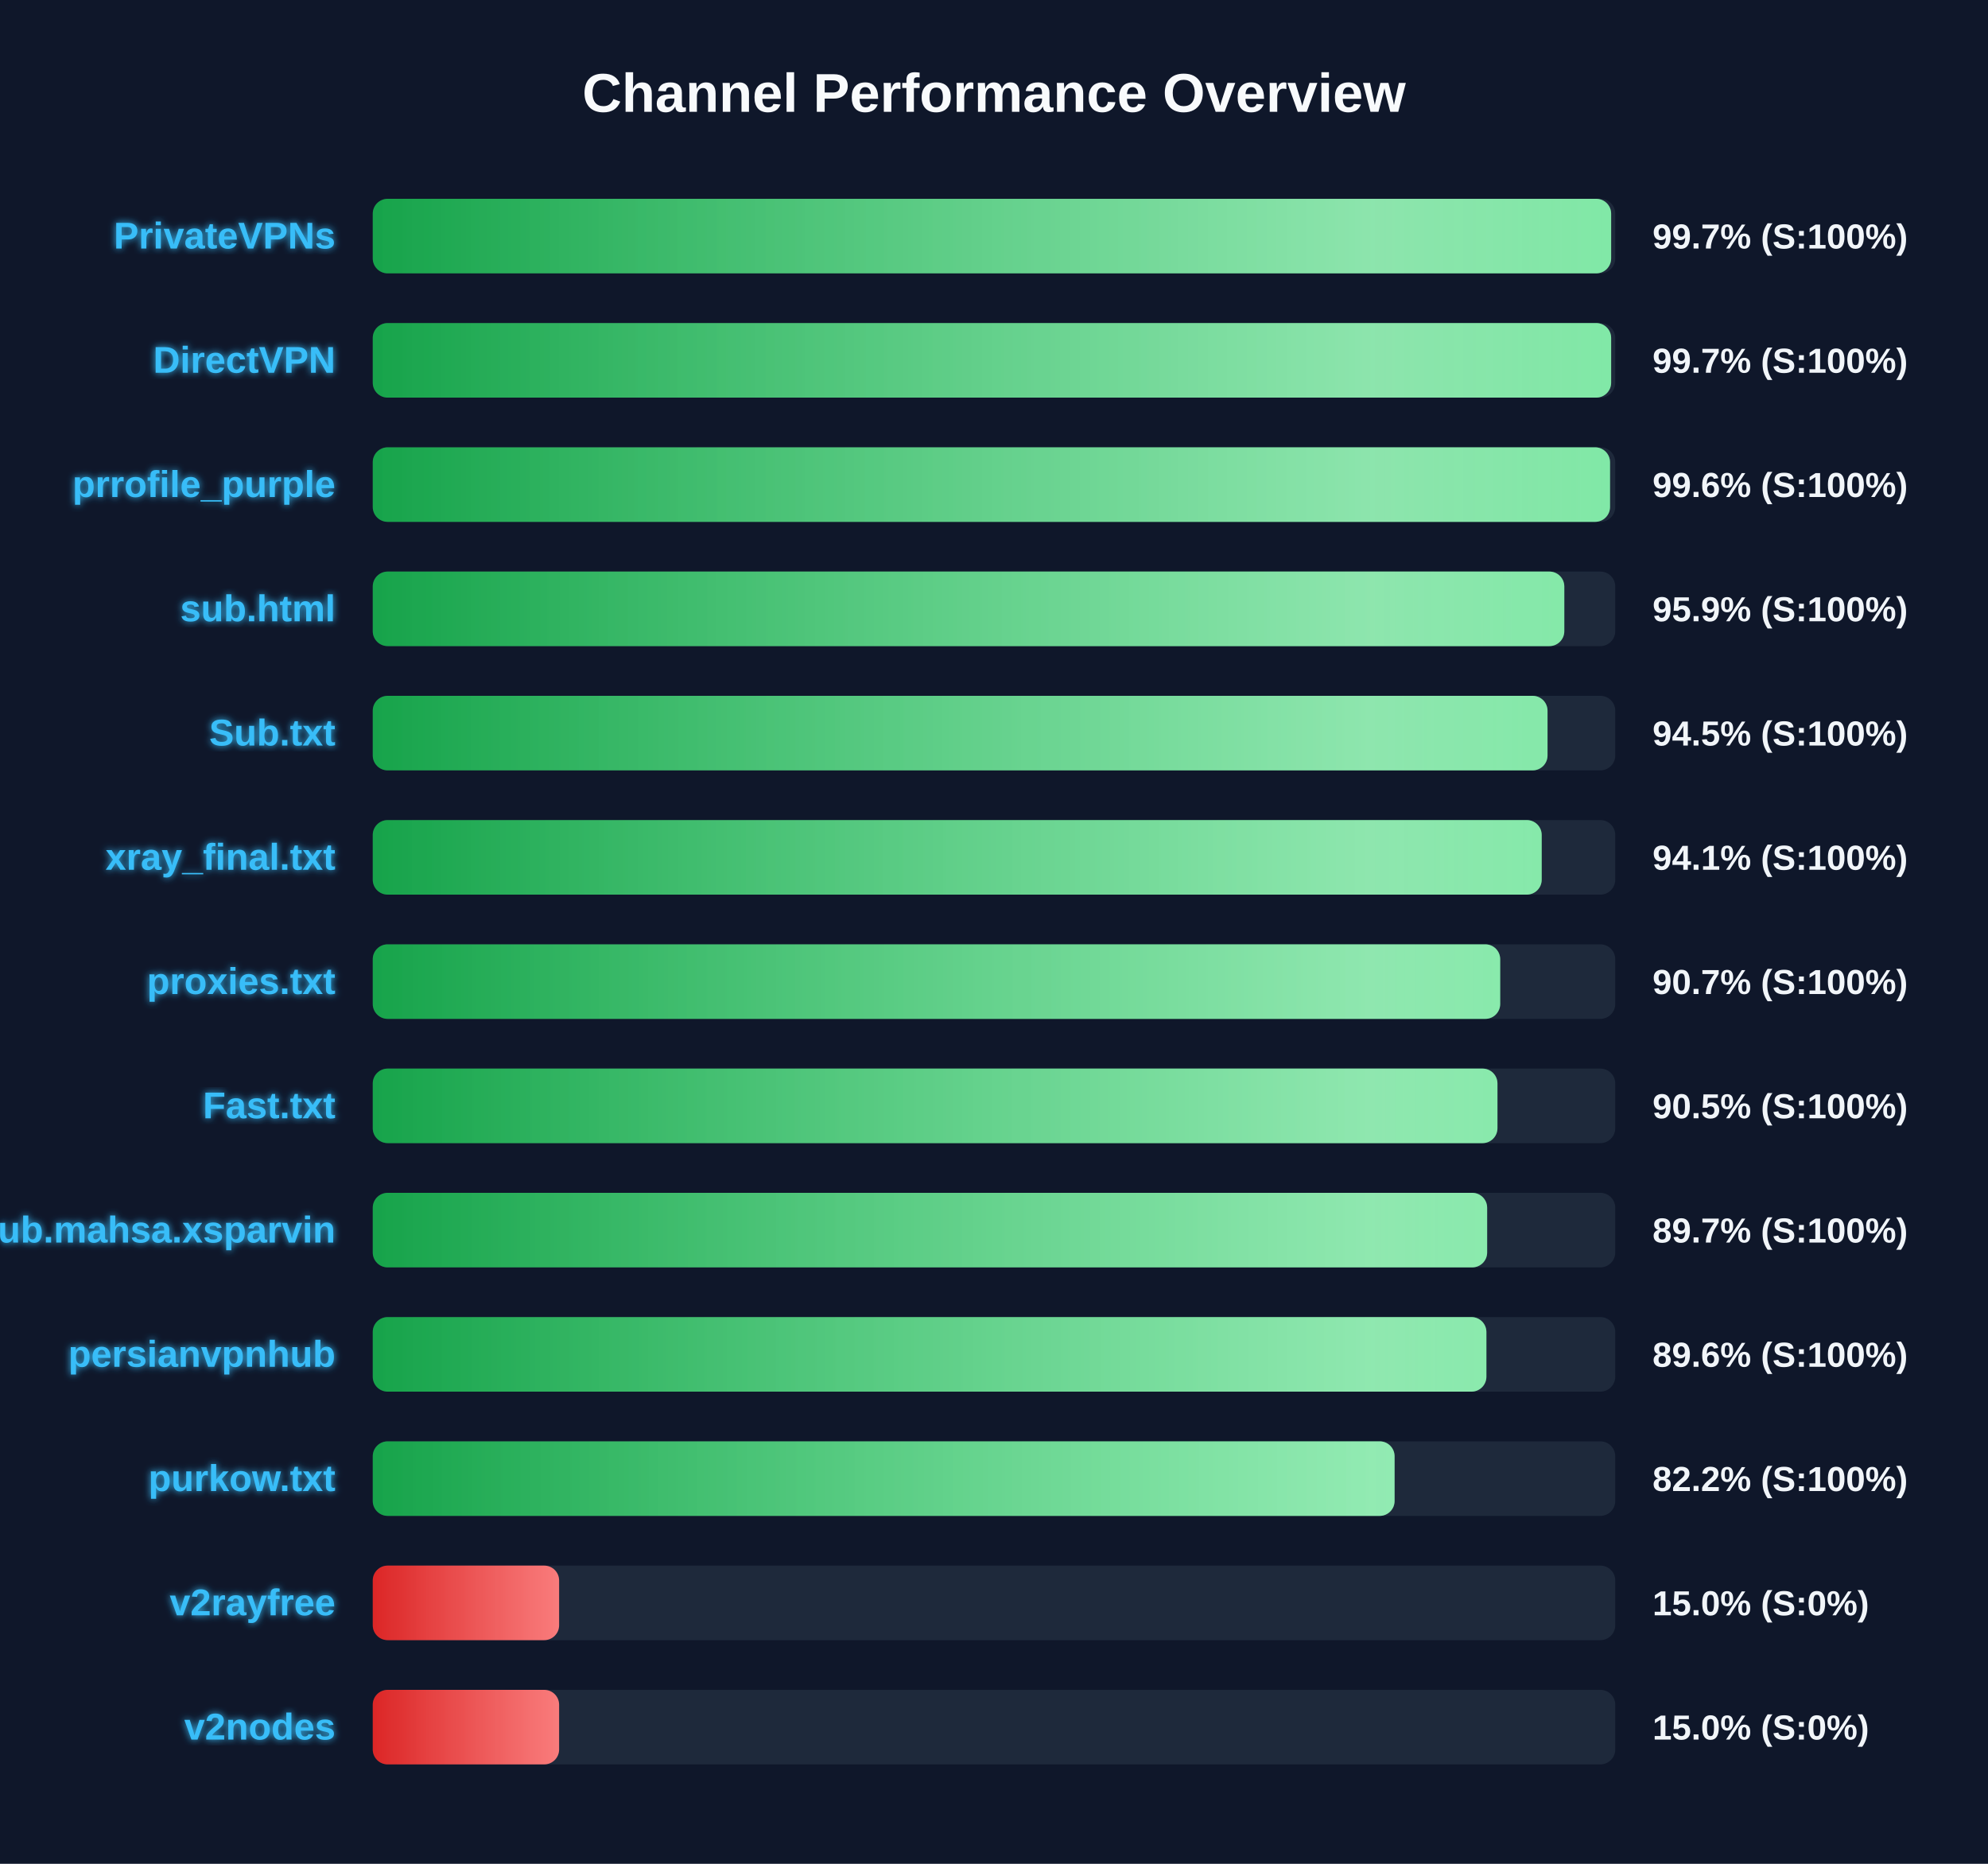
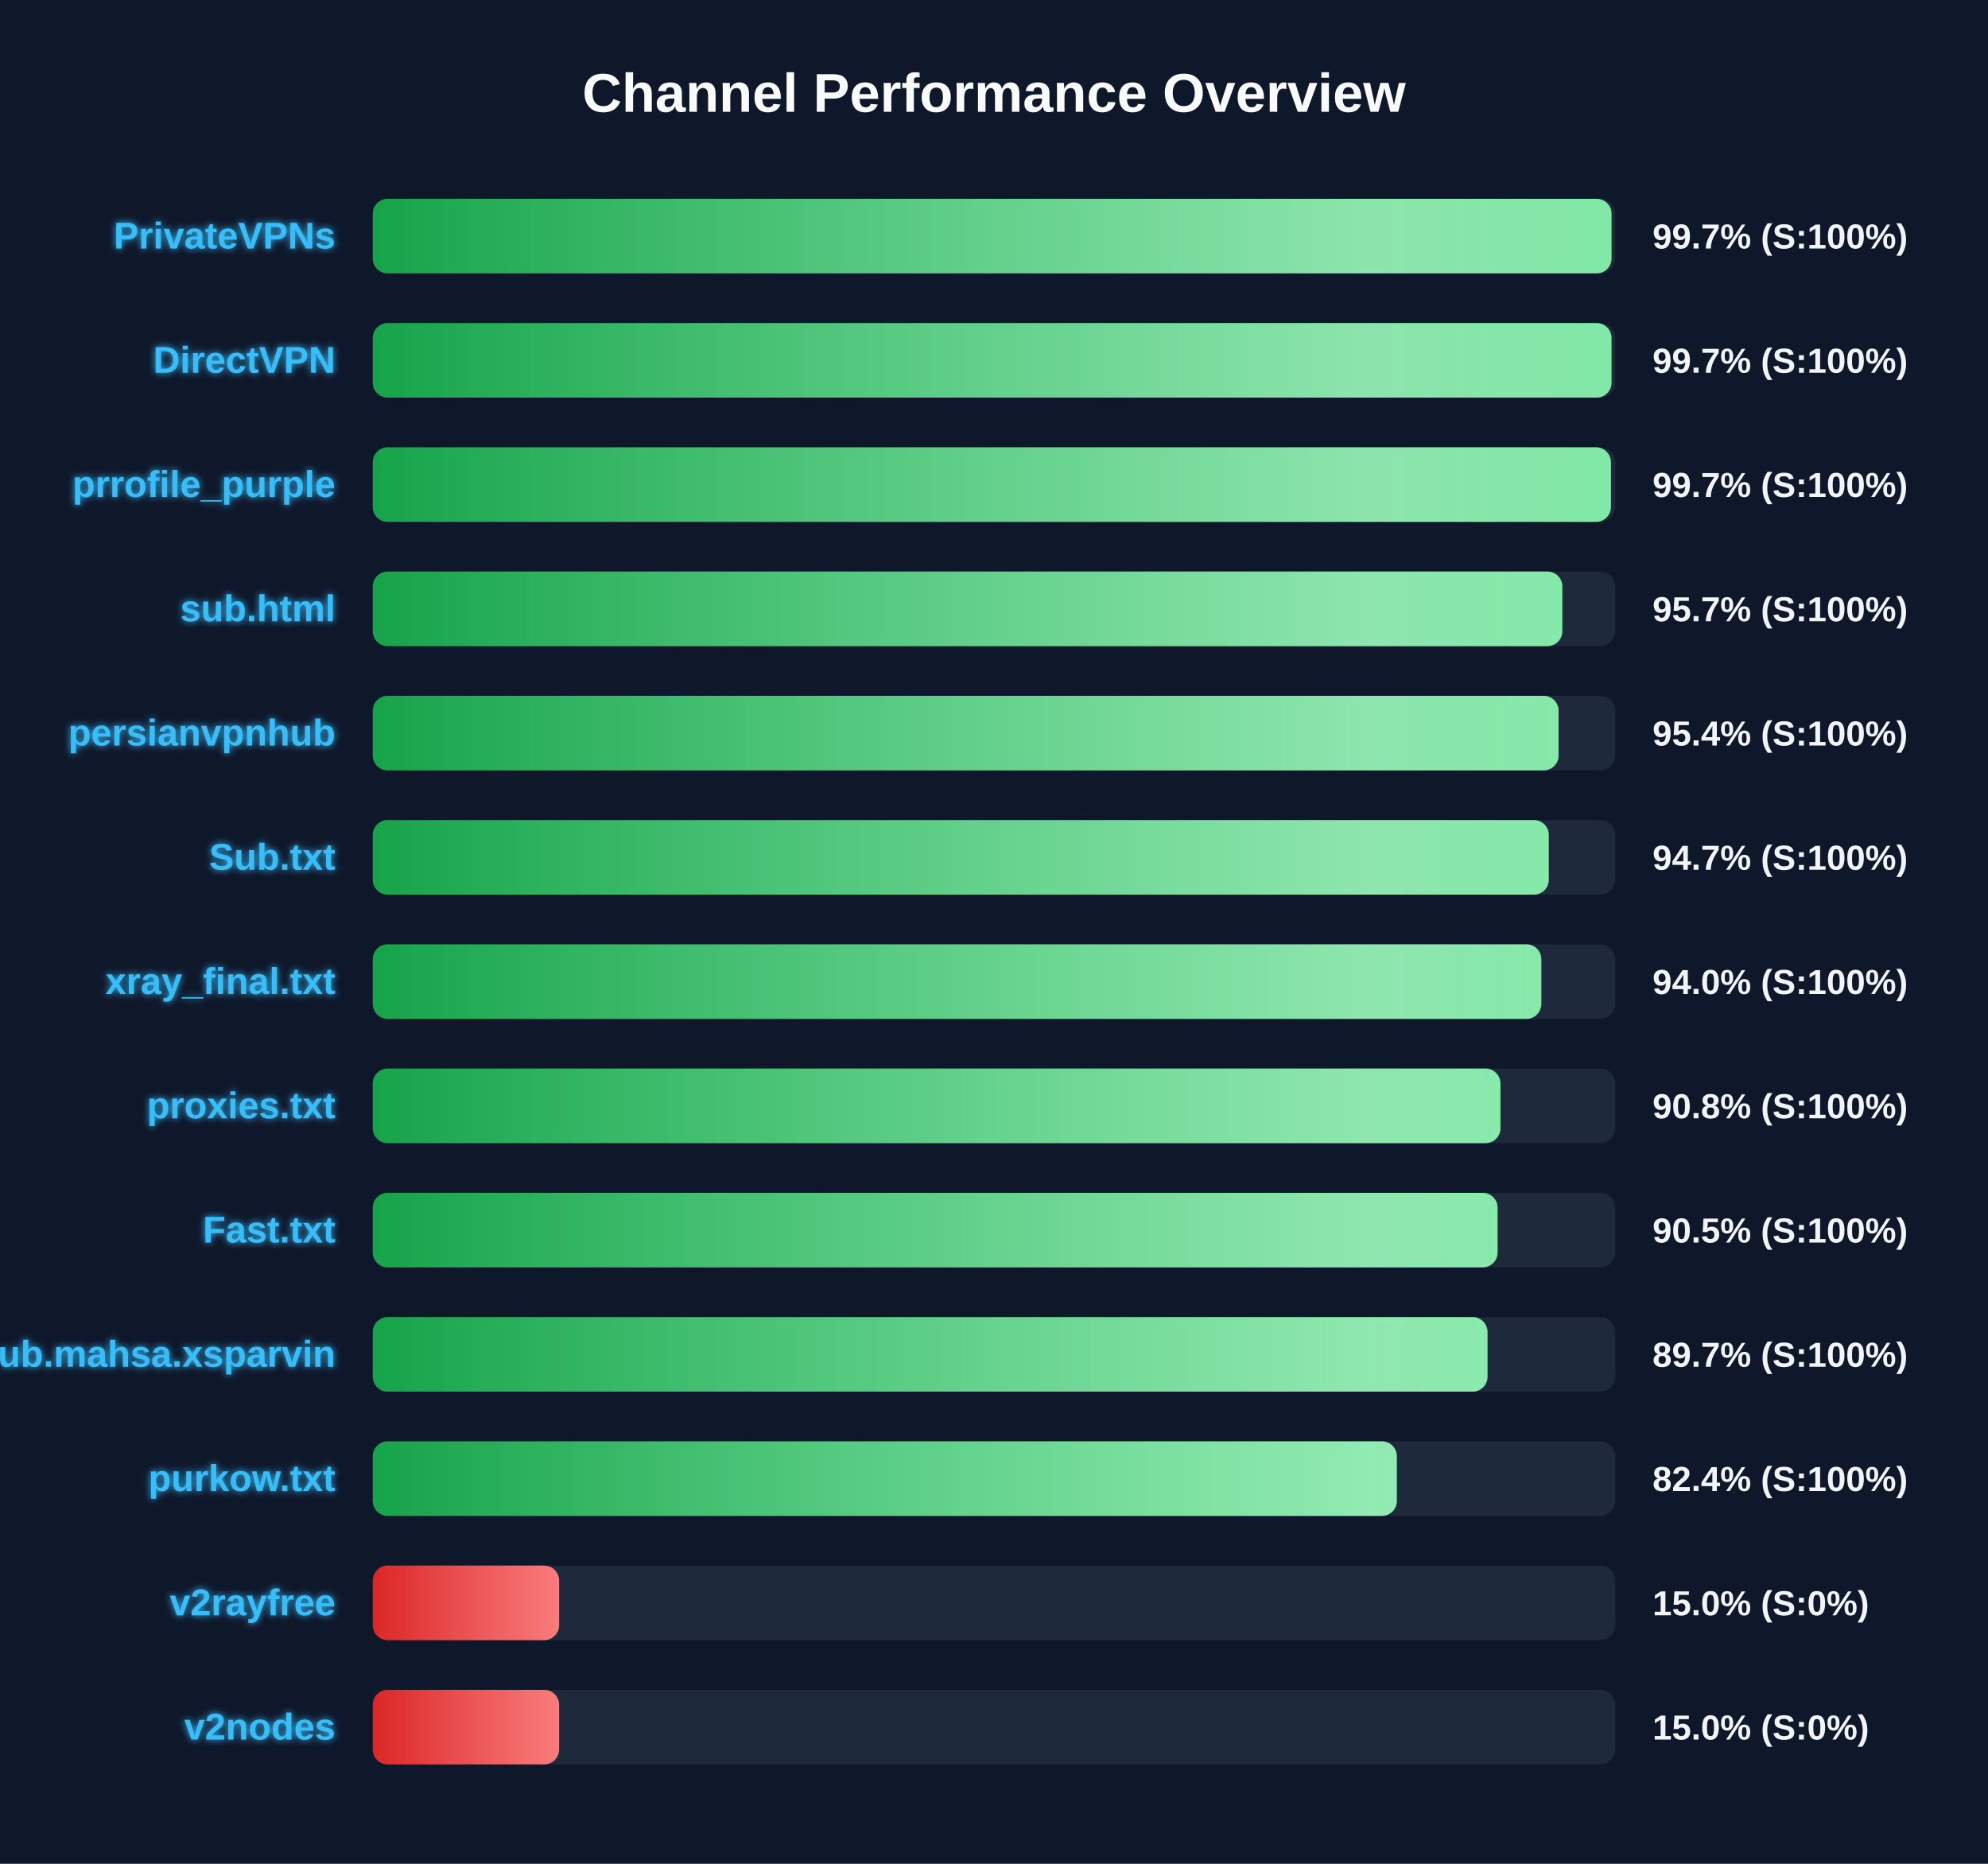
<svg xmlns="http://www.w3.org/2000/svg" width="800" height="750" version="1.1">
  <defs>
    <linearGradient id="grad-green" x1="0%" y1="0%" x2="100%" y2="0%">
      <stop offset="0%" stop-color="#16a34a" />
      <stop offset="100%" stop-color="#4ade80" />
    </linearGradient>
    <linearGradient id="grad-yellow" x1="0%" y1="0%" x2="100%" y2="0%">
      <stop offset="0%" stop-color="#ca8a04" />
      <stop offset="100%" stop-color="#fde047" />
    </linearGradient>
    <linearGradient id="grad-red" x1="0%" y1="0%" x2="100%" y2="0%">
      <stop offset="0%" stop-color="#dc2626" />
      <stop offset="100%" stop-color="#f87171" />
    </linearGradient>
    <linearGradient id="shimmer" x1="0%" y1="0%" x2="100%" y2="0%">
      <stop offset="0%" stop-color="rgba(255,255,255,0)" />
      <stop offset="50%" stop-color="rgba(255,255,255,0.4)" />
      <stop offset="100%" stop-color="rgba(255,255,255,0)" />
    </linearGradient>
    <filter id="glow" x="-20%" y="-20%" width="140%" height="140%">
      <feGaussianBlur stdDeviation="1.5" result="blur" />
      <feComposite in="SourceGraphic" in2="blur" operator="over" />
    </filter>
  </defs>
  <style>
        .bg-rect { fill: #0f172a; }
        .title { font: bold 22px 'Segoe UI', Arial, sans-serif; fill: #f8fafc; }
        .row { font: bold 15px 'Segoe UI', Arial, sans-serif; fill: #38bdf8; filter: url(#glow); }
        .score { font: bold 14px 'Segoe UI', Arial, sans-serif; fill: #f1f5f9; }
        @keyframes shimmer-anim {
            0% { transform: translateX(-100%); }
            100% { transform: translateX(200%); }
        }
        .shimmer-rect {
            animation: shimmer-anim 2.5s infinite linear;
        }
    </style>
  <rect width="100%" height="100%" class="bg-rect" />
  <text x="400" y="45" text-anchor="middle" class="title">Channel Performance Overview</text>
  <rect x="150" y="80" width="500" height="30" fill="#1e293b" rx="6" />
  <clipPath id="clip-0">
-     <rect x="150" y="80" width="498.35" height="30" rx="6" />
+     <rect x="150" y="80" width="498.5" height="30" rx="6" />
  </clipPath>
-   <rect x="150" y="80" width="498.35" height="30" fill="url(#grad-green)" rx="6" />
+   <rect x="150" y="80" width="498.5" height="30" fill="url(#grad-green)" rx="6" />
  <g clip-path="url(#clip-0)">
    <rect x="150" y="80" width="100%" height="30" fill="url(#shimmer)" class="shimmer-rect" />
  </g>
  <text x="135" y="100" text-anchor="end" class="row">PrivateVPNs</text>
  <text x="665" y="100" text-anchor="start" class="score">99.7% (S:100%)</text>
  <rect x="150" y="130" width="500" height="30" fill="#1e293b" rx="6" />
  <clipPath id="clip-1">
-     <rect x="150" y="130" width="498.35" height="30" rx="6" />
+     <rect x="150" y="130" width="498.5" height="30" rx="6" />
  </clipPath>
-   <rect x="150" y="130" width="498.35" height="30" fill="url(#grad-green)" rx="6" />
+   <rect x="150" y="130" width="498.5" height="30" fill="url(#grad-green)" rx="6" />
  <g clip-path="url(#clip-1)">
    <rect x="150" y="130" width="100%" height="30" fill="url(#shimmer)" class="shimmer-rect" />
  </g>
  <text x="135" y="150" text-anchor="end" class="row">DirectVPN</text>
  <text x="665" y="150" text-anchor="start" class="score">99.7% (S:100%)</text>
  <rect x="150" y="180" width="500" height="30" fill="#1e293b" rx="6" />
  <clipPath id="clip-2">
-     <rect x="150" y="180" width="497.9" height="30" rx="6" />
+     <rect x="150" y="180" width="498.25" height="30" rx="6" />
  </clipPath>
-   <rect x="150" y="180" width="497.9" height="30" fill="url(#grad-green)" rx="6" />
+   <rect x="150" y="180" width="498.25" height="30" fill="url(#grad-green)" rx="6" />
  <g clip-path="url(#clip-2)">
    <rect x="150" y="180" width="100%" height="30" fill="url(#shimmer)" class="shimmer-rect" />
  </g>
  <text x="135" y="200" text-anchor="end" class="row">prrofile_purple</text>
-   <text x="665" y="200" text-anchor="start" class="score">99.6% (S:100%)</text>
+   <text x="665" y="200" text-anchor="start" class="score">99.7% (S:100%)</text>
  <rect x="150" y="230" width="500" height="30" fill="#1e293b" rx="6" />
  <clipPath id="clip-3">
-     <rect x="150" y="230" width="479.5" height="30" rx="6" />
+     <rect x="150" y="230" width="478.7" height="30" rx="6" />
  </clipPath>
-   <rect x="150" y="230" width="479.5" height="30" fill="url(#grad-green)" rx="6" />
+   <rect x="150" y="230" width="478.7" height="30" fill="url(#grad-green)" rx="6" />
  <g clip-path="url(#clip-3)">
    <rect x="150" y="230" width="100%" height="30" fill="url(#shimmer)" class="shimmer-rect" />
  </g>
  <text x="135" y="250" text-anchor="end" class="row">sub.html</text>
-   <text x="665" y="250" text-anchor="start" class="score">95.9% (S:100%)</text>
+   <text x="665" y="250" text-anchor="start" class="score">95.7% (S:100%)</text>
  <rect x="150" y="280" width="500" height="30" fill="#1e293b" rx="6" />
  <clipPath id="clip-4">
-     <rect x="150" y="280" width="472.75" height="30" rx="6" />
+     <rect x="150" y="280" width="477.2" height="30" rx="6" />
  </clipPath>
-   <rect x="150" y="280" width="472.75" height="30" fill="url(#grad-green)" rx="6" />
+   <rect x="150" y="280" width="477.2" height="30" fill="url(#grad-green)" rx="6" />
  <g clip-path="url(#clip-4)">
    <rect x="150" y="280" width="100%" height="30" fill="url(#shimmer)" class="shimmer-rect" />
  </g>
-   <text x="135" y="300" text-anchor="end" class="row">Sub.txt</text>
-   <text x="665" y="300" text-anchor="start" class="score">94.5% (S:100%)</text>
+   <text x="135" y="300" text-anchor="end" class="row">persianvpnhub</text>
+   <text x="665" y="300" text-anchor="start" class="score">95.4% (S:100%)</text>
  <rect x="150" y="330" width="500" height="30" fill="#1e293b" rx="6" />
  <clipPath id="clip-5">
-     <rect x="150" y="330" width="470.4" height="30" rx="6" />
+     <rect x="150" y="330" width="473.25" height="30" rx="6" />
  </clipPath>
-   <rect x="150" y="330" width="470.4" height="30" fill="url(#grad-green)" rx="6" />
+   <rect x="150" y="330" width="473.25" height="30" fill="url(#grad-green)" rx="6" />
  <g clip-path="url(#clip-5)">
    <rect x="150" y="330" width="100%" height="30" fill="url(#shimmer)" class="shimmer-rect" />
  </g>
-   <text x="135" y="350" text-anchor="end" class="row">xray_final.txt</text>
-   <text x="665" y="350" text-anchor="start" class="score">94.1% (S:100%)</text>
+   <text x="135" y="350" text-anchor="end" class="row">Sub.txt</text>
+   <text x="665" y="350" text-anchor="start" class="score">94.7% (S:100%)</text>
  <rect x="150" y="380" width="500" height="30" fill="#1e293b" rx="6" />
  <clipPath id="clip-6">
-     <rect x="150" y="380" width="453.7" height="30" rx="6" />
+     <rect x="150" y="380" width="470.25" height="30" rx="6" />
  </clipPath>
-   <rect x="150" y="380" width="453.7" height="30" fill="url(#grad-green)" rx="6" />
+   <rect x="150" y="380" width="470.25" height="30" fill="url(#grad-green)" rx="6" />
  <g clip-path="url(#clip-6)">
    <rect x="150" y="380" width="100%" height="30" fill="url(#shimmer)" class="shimmer-rect" />
  </g>
-   <text x="135" y="400" text-anchor="end" class="row">proxies.txt</text>
-   <text x="665" y="400" text-anchor="start" class="score">90.7% (S:100%)</text>
+   <text x="135" y="400" text-anchor="end" class="row">xray_final.txt</text>
+   <text x="665" y="400" text-anchor="start" class="score">94.0% (S:100%)</text>
  <rect x="150" y="430" width="500" height="30" fill="#1e293b" rx="6" />
  <clipPath id="clip-7">
-     <rect x="150" y="430" width="452.6" height="30" rx="6" />
+     <rect x="150" y="430" width="453.8" height="30" rx="6" />
  </clipPath>
-   <rect x="150" y="430" width="452.6" height="30" fill="url(#grad-green)" rx="6" />
+   <rect x="150" y="430" width="453.8" height="30" fill="url(#grad-green)" rx="6" />
  <g clip-path="url(#clip-7)">
    <rect x="150" y="430" width="100%" height="30" fill="url(#shimmer)" class="shimmer-rect" />
  </g>
-   <text x="135" y="450" text-anchor="end" class="row">Fast.txt</text>
-   <text x="665" y="450" text-anchor="start" class="score">90.5% (S:100%)</text>
+   <text x="135" y="450" text-anchor="end" class="row">proxies.txt</text>
+   <text x="665" y="450" text-anchor="start" class="score">90.8% (S:100%)</text>
  <rect x="150" y="480" width="500" height="30" fill="#1e293b" rx="6" />
  <clipPath id="clip-8">
-     <rect x="150" y="480" width="448.45" height="30" rx="6" />
+     <rect x="150" y="480" width="452.65" height="30" rx="6" />
  </clipPath>
-   <rect x="150" y="480" width="448.45" height="30" fill="url(#grad-green)" rx="6" />
+   <rect x="150" y="480" width="452.65" height="30" fill="url(#grad-green)" rx="6" />
  <g clip-path="url(#clip-8)">
    <rect x="150" y="480" width="100%" height="30" fill="url(#shimmer)" class="shimmer-rect" />
  </g>
-   <text x="135" y="500" text-anchor="end" class="row">Sub.mahsa.xsparvin</text>
-   <text x="665" y="500" text-anchor="start" class="score">89.7% (S:100%)</text>
+   <text x="135" y="500" text-anchor="end" class="row">Fast.txt</text>
+   <text x="665" y="500" text-anchor="start" class="score">90.5% (S:100%)</text>
  <rect x="150" y="530" width="500" height="30" fill="#1e293b" rx="6" />
  <clipPath id="clip-9">
-     <rect x="150" y="530" width="448.15" height="30" rx="6" />
+     <rect x="150" y="530" width="448.6" height="30" rx="6" />
  </clipPath>
-   <rect x="150" y="530" width="448.15" height="30" fill="url(#grad-green)" rx="6" />
+   <rect x="150" y="530" width="448.6" height="30" fill="url(#grad-green)" rx="6" />
  <g clip-path="url(#clip-9)">
    <rect x="150" y="530" width="100%" height="30" fill="url(#shimmer)" class="shimmer-rect" />
  </g>
-   <text x="135" y="550" text-anchor="end" class="row">persianvpnhub</text>
-   <text x="665" y="550" text-anchor="start" class="score">89.6% (S:100%)</text>
+   <text x="135" y="550" text-anchor="end" class="row">Sub.mahsa.xsparvin</text>
+   <text x="665" y="550" text-anchor="start" class="score">89.7% (S:100%)</text>
  <rect x="150" y="580" width="500" height="30" fill="#1e293b" rx="6" />
  <clipPath id="clip-10">
-     <rect x="150" y="580" width="411.2" height="30" rx="6" />
+     <rect x="150" y="580" width="412.1" height="30" rx="6" />
  </clipPath>
-   <rect x="150" y="580" width="411.2" height="30" fill="url(#grad-green)" rx="6" />
+   <rect x="150" y="580" width="412.1" height="30" fill="url(#grad-green)" rx="6" />
  <g clip-path="url(#clip-10)">
    <rect x="150" y="580" width="100%" height="30" fill="url(#shimmer)" class="shimmer-rect" />
  </g>
  <text x="135" y="600" text-anchor="end" class="row">purkow.txt</text>
-   <text x="665" y="600" text-anchor="start" class="score">82.2% (S:100%)</text>
+   <text x="665" y="600" text-anchor="start" class="score">82.4% (S:100%)</text>
  <rect x="150" y="630" width="500" height="30" fill="#1e293b" rx="6" />
  <clipPath id="clip-11">
    <rect x="150" y="630" width="75.0" height="30" rx="6" />
  </clipPath>
  <rect x="150" y="630" width="75.0" height="30" fill="url(#grad-red)" rx="6" />
  <g clip-path="url(#clip-11)">
    <rect x="150" y="630" width="100%" height="30" fill="url(#shimmer)" class="shimmer-rect" />
  </g>
  <text x="135" y="650" text-anchor="end" class="row">v2rayfree</text>
  <text x="665" y="650" text-anchor="start" class="score">15.0% (S:0%)</text>
  <rect x="150" y="680" width="500" height="30" fill="#1e293b" rx="6" />
  <clipPath id="clip-12">
    <rect x="150" y="680" width="75.0" height="30" rx="6" />
  </clipPath>
  <rect x="150" y="680" width="75.0" height="30" fill="url(#grad-red)" rx="6" />
  <g clip-path="url(#clip-12)">
    <rect x="150" y="680" width="100%" height="30" fill="url(#shimmer)" class="shimmer-rect" />
  </g>
  <text x="135" y="700" text-anchor="end" class="row">v2nodes</text>
  <text x="665" y="700" text-anchor="start" class="score">15.0% (S:0%)</text>
</svg>
